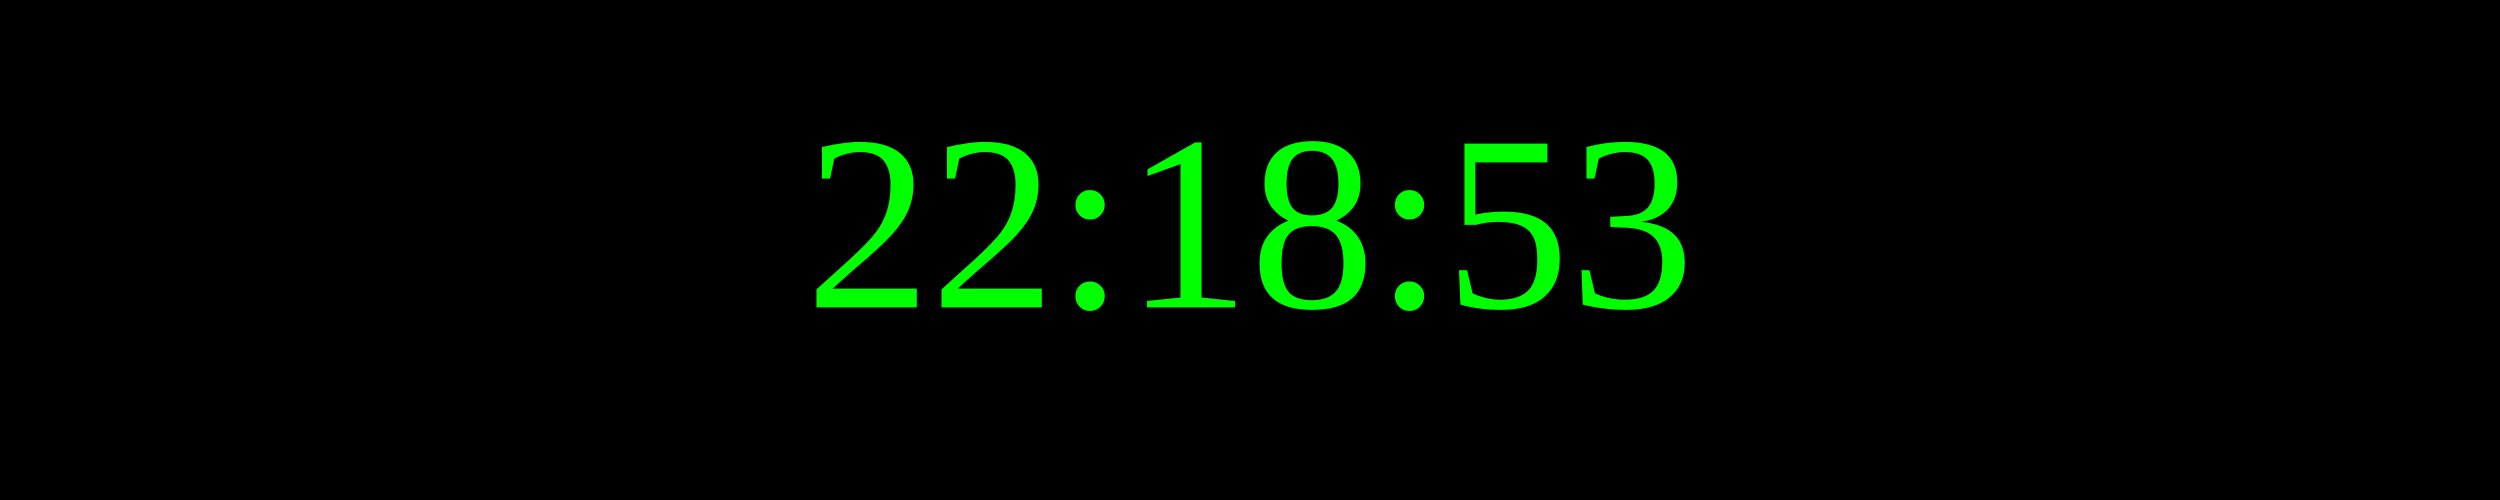
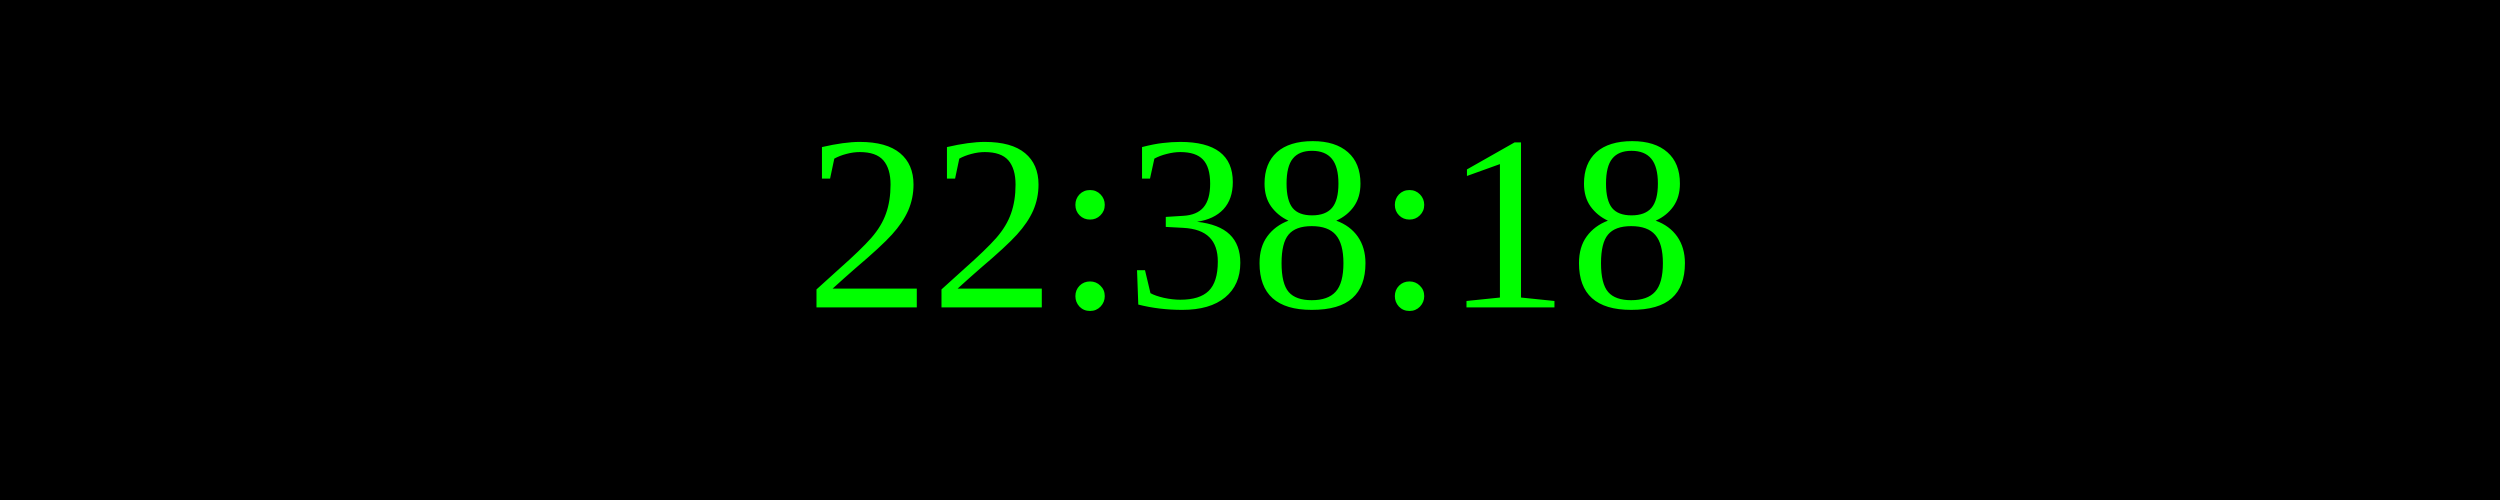
<svg xmlns="http://www.w3.org/2000/svg" width="250" height="50">
  <rect width="100%" height="100%" fill="black" />
  <text x="50%" y="50%" font-size="25" fill="lime" text-anchor="middle" dominant-baseline="middle">
- 22:18:53
+ 22:38:18
</text>
</svg>
